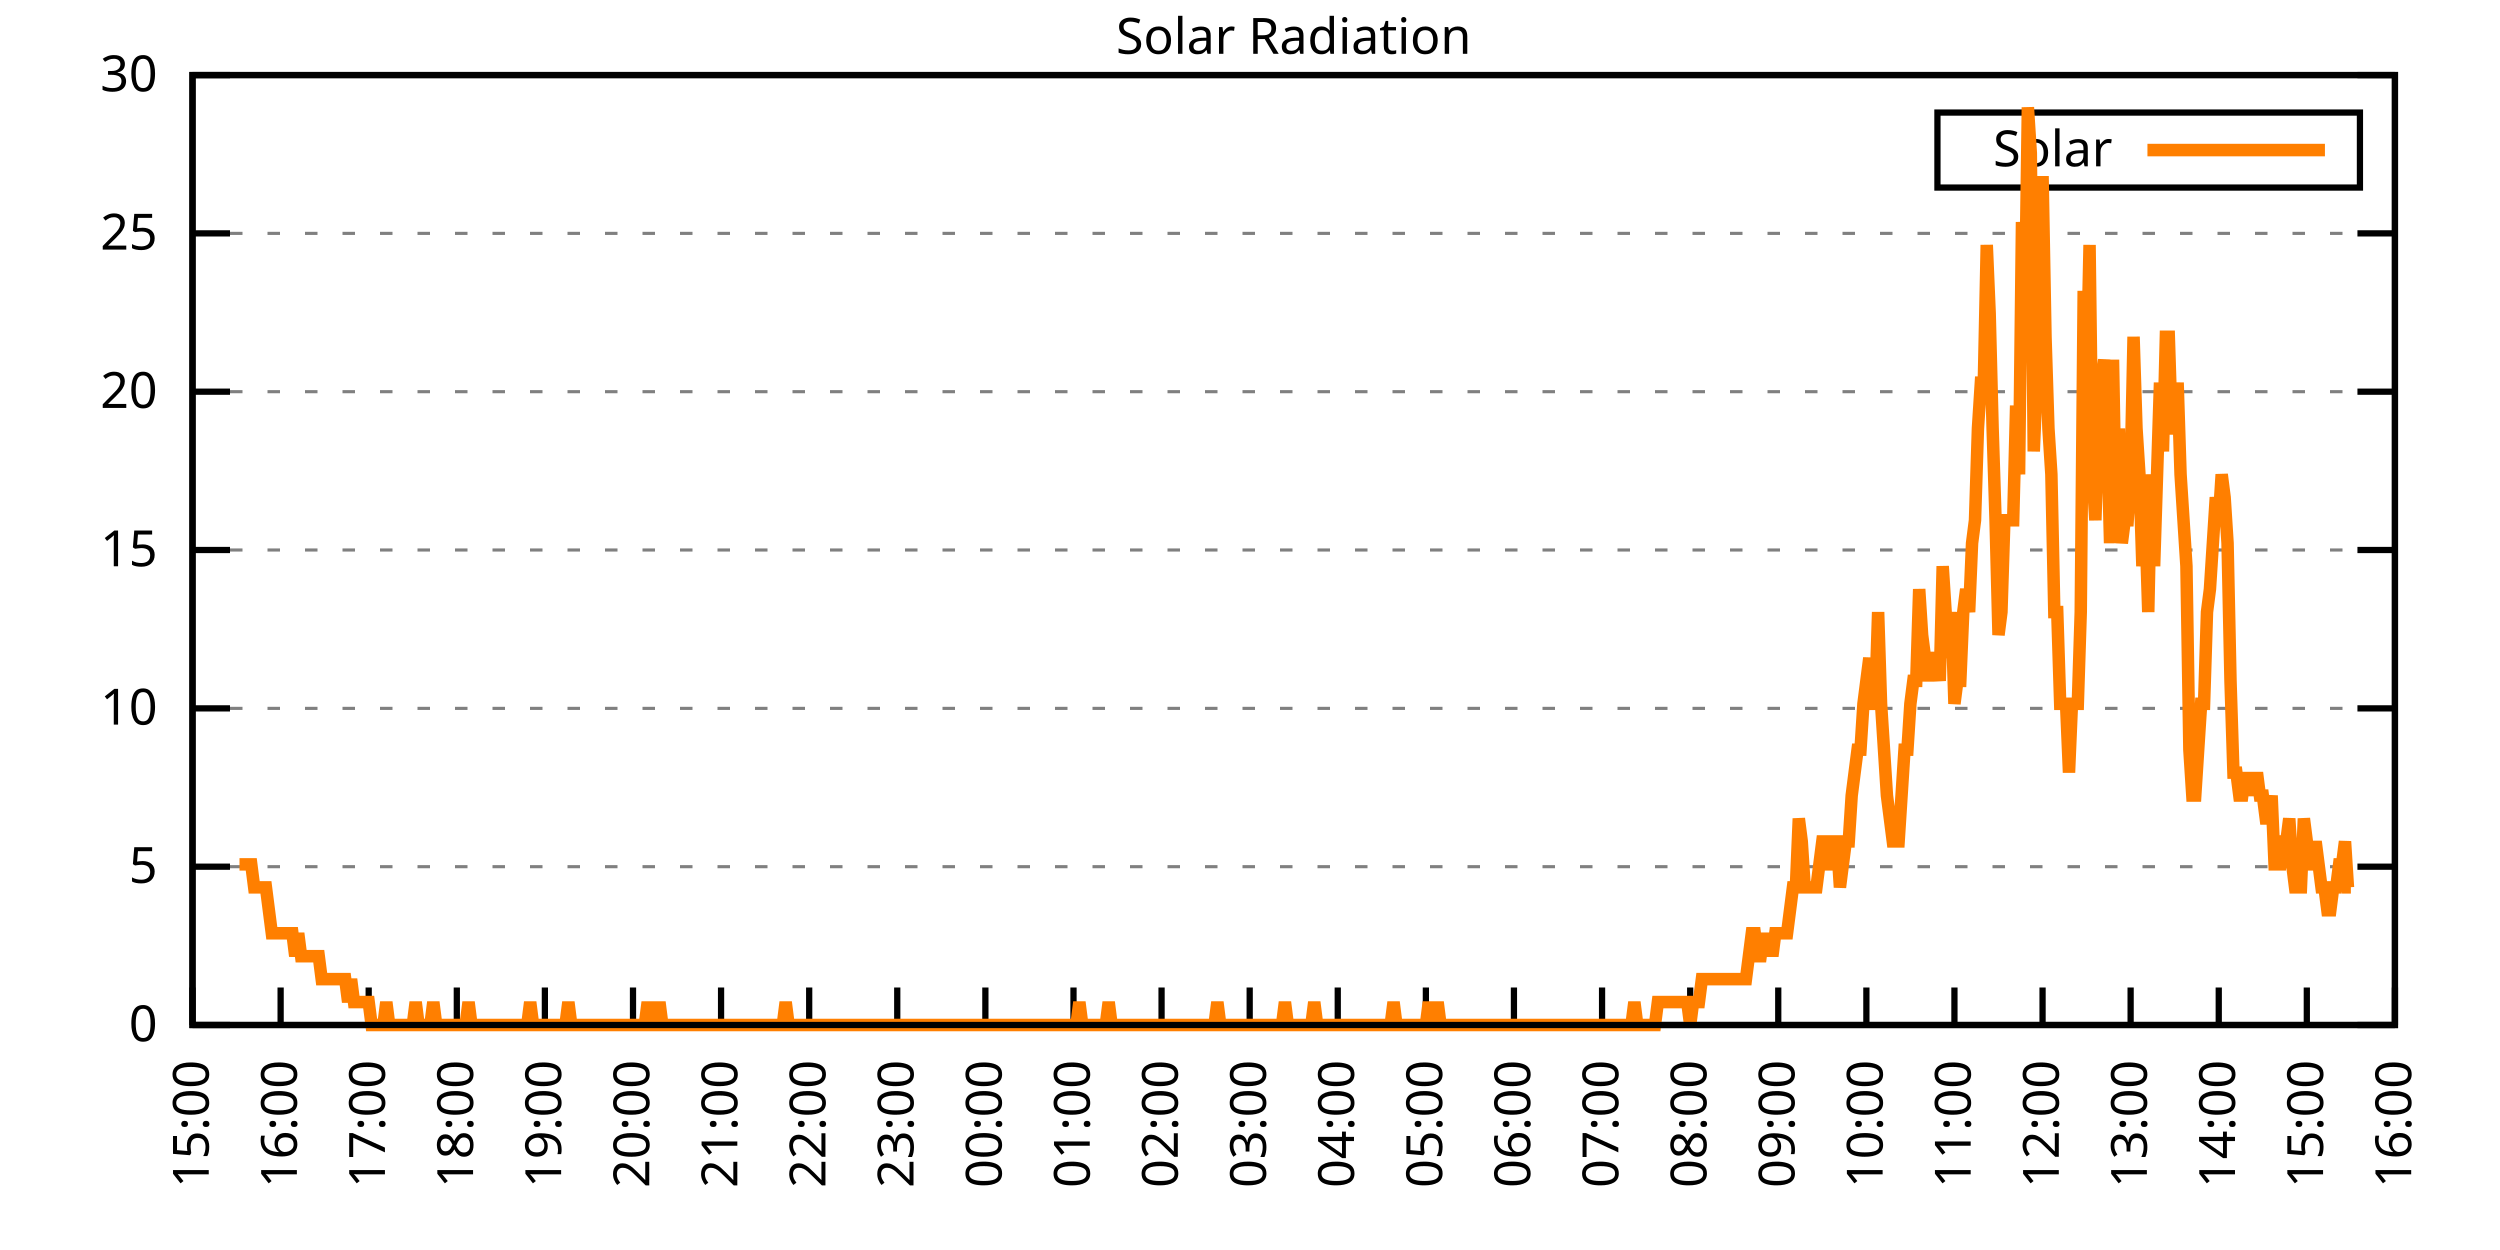
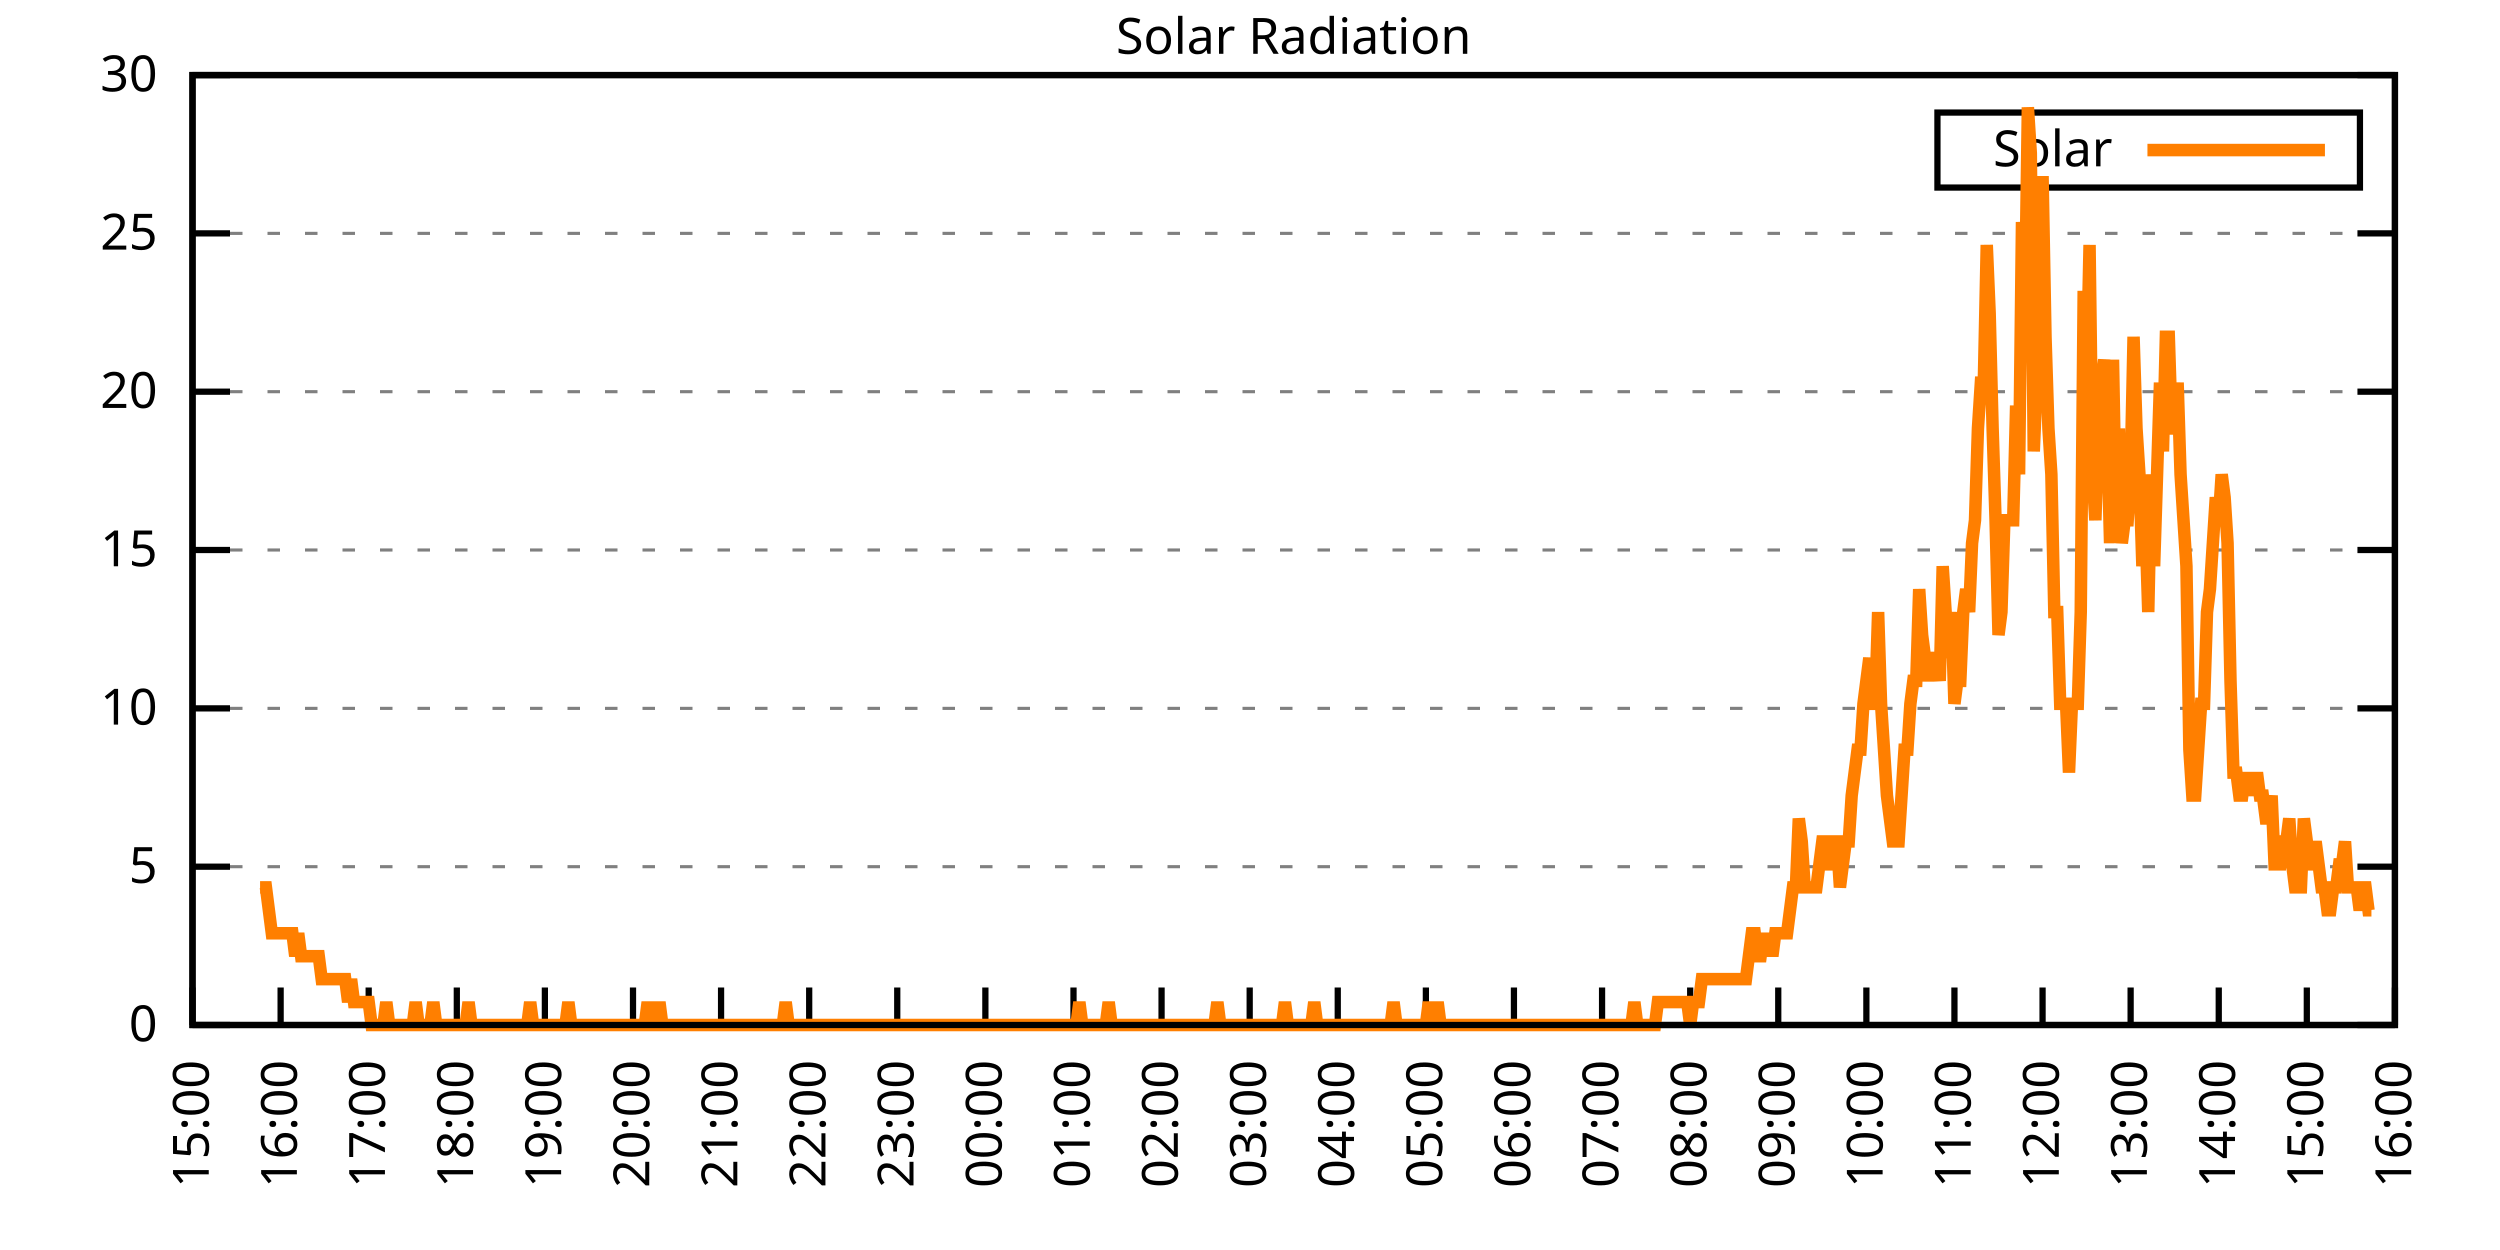
<svg xmlns="http://www.w3.org/2000/svg" xmlns:xlink="http://www.w3.org/1999/xlink" width="400" height="200" viewBox="0 0 400 200">
  <g id="gnuplot_canvas">
    <rect x="0" y="0" width="400" height="200" fill="none" />
    <defs>
      <circle id="gpDot" r="0.5" stroke-width="0.5" stroke="currentColor" />
      <path id="gpPt0" stroke-width="0.333" stroke="currentColor" d="M-1,0 h2 M0,-1 v2" />
      <path id="gpPt1" stroke-width="0.333" stroke="currentColor" d="M-1,-1 L1,1 M1,-1 L-1,1" />
      <path id="gpPt2" stroke-width="0.333" stroke="currentColor" d="M-1,0 L1,0 M0,-1 L0,1 M-1,-1 L1,1 M-1,1 L1,-1" />
      <rect id="gpPt3" stroke-width="0.333" stroke="currentColor" x="-1" y="-1" width="2" height="2" />
      <rect id="gpPt4" stroke-width="0.333" stroke="currentColor" fill="currentColor" x="-1" y="-1" width="2" height="2" />
      <circle id="gpPt5" stroke-width="0.333" stroke="currentColor" cx="0" cy="0" r="1" />
      <use xlink:href="#gpPt5" id="gpPt6" fill="currentColor" stroke="none" />
      <path id="gpPt7" stroke-width="0.333" stroke="currentColor" d="M0,-1.33 L-1.33,0.67 L1.33,0.67 z" />
      <use xlink:href="#gpPt7" id="gpPt8" fill="currentColor" stroke="none" />
      <use xlink:href="#gpPt7" id="gpPt9" stroke="currentColor" transform="rotate(180)" />
      <use xlink:href="#gpPt9" id="gpPt10" fill="currentColor" stroke="none" />
      <use xlink:href="#gpPt3" id="gpPt11" stroke="currentColor" transform="rotate(45)" />
      <use xlink:href="#gpPt11" id="gpPt12" fill="currentColor" stroke="none" />
      <path id="gpPt13" stroke-width="0.333" stroke="currentColor" d="M0,1.330 L1.265,0.411 L0.782,-1.067 L-0.782,-1.076 L-1.265,0.411 z" />
      <use xlink:href="#gpPt13" id="gpPt14" fill="currentColor" stroke="none" />
      <filter id="textbox" filterUnits="objectBoundingBox" x="0" y="0" height="1" width="1">
        <feFlood flood-color="white" flood-opacity="1" result="bgnd" />
        <feComposite in="SourceGraphic" in2="bgnd" operator="atop" />
      </filter>
      <filter id="greybox" filterUnits="objectBoundingBox" x="0" y="0" height="1" width="1">
        <feFlood flood-color="lightgrey" flood-opacity="1" result="grey" />
        <feComposite in="SourceGraphic" in2="grey" operator="atop" />
      </filter>
    </defs>
    <g fill="none" color="white" stroke="currentColor" stroke-width="1.00" stroke-linecap="butt" stroke-linejoin="miter">
</g>
    <g fill="none" color="black" stroke="currentColor" stroke-width="1.00" stroke-linecap="butt" stroke-linejoin="miter">
      <g stroke="none" shape-rendering="crispEdges">
        <polygon fill="rgb(255, 255, 255)" points="30.80,164.00 383.18,164.00 383.18,12.02 30.80,12.02 " />
      </g>
    </g>
    <g fill="none" color="black" stroke="currentColor" stroke-width="1.00" stroke-linecap="butt" stroke-linejoin="miter">
</g>
    <g fill="none" color="black" stroke="black" stroke-width="0.50" stroke-linecap="butt" stroke-linejoin="miter">
</g>
    <g fill="none" color="gray" stroke="currentColor" stroke-width="0.50" stroke-linecap="butt" stroke-linejoin="miter">
      <path stroke="gray" stroke-dasharray="2,4" class="gridline" d="M30.80,164.00 L383.19,164.00  " />
    </g>
    <g fill="none" color="gray" stroke="gray" stroke-width="1.00" stroke-linecap="butt" stroke-linejoin="miter">
</g>
    <g fill="none" color="black" stroke="currentColor" stroke-width="1.00" stroke-linecap="butt" stroke-linejoin="miter">
      <path stroke="black" d="M30.80,164.00 L36.80,164.00 M383.19,164.00 L377.19,164.00  " />
      <g transform="translate(25.20,166.60)" stroke="none" fill="black" font-family="Sans" font-size="8.00" text-anchor="end">
        <text>
          <tspan font-family="Sans"> 0</tspan>
        </text>
      </g>
    </g>
    <g fill="none" color="black" stroke="currentColor" stroke-width="1.00" stroke-linecap="butt" stroke-linejoin="miter">
</g>
    <g fill="none" color="black" stroke="black" stroke-width="0.50" stroke-linecap="butt" stroke-linejoin="miter">
</g>
    <g fill="none" color="gray" stroke="currentColor" stroke-width="0.50" stroke-linecap="butt" stroke-linejoin="miter">
      <path stroke="gray" stroke-dasharray="2,4" class="gridline" d="M30.80,138.67 L383.19,138.67  " />
    </g>
    <g fill="none" color="gray" stroke="gray" stroke-width="1.00" stroke-linecap="butt" stroke-linejoin="miter">
</g>
    <g fill="none" color="black" stroke="currentColor" stroke-width="1.00" stroke-linecap="butt" stroke-linejoin="miter">
      <path stroke="black" d="M30.80,138.67 L36.80,138.67 M383.19,138.67 L377.19,138.67  " />
      <g transform="translate(25.20,141.27)" stroke="none" fill="black" font-family="Sans" font-size="8.00" text-anchor="end">
        <text>
          <tspan font-family="Sans"> 5</tspan>
        </text>
      </g>
    </g>
    <g fill="none" color="black" stroke="currentColor" stroke-width="1.00" stroke-linecap="butt" stroke-linejoin="miter">
</g>
    <g fill="none" color="black" stroke="black" stroke-width="0.50" stroke-linecap="butt" stroke-linejoin="miter">
</g>
    <g fill="none" color="gray" stroke="currentColor" stroke-width="0.50" stroke-linecap="butt" stroke-linejoin="miter">
      <path stroke="gray" stroke-dasharray="2,4" class="gridline" d="M30.80,113.34 L383.19,113.34  " />
    </g>
    <g fill="none" color="gray" stroke="gray" stroke-width="1.00" stroke-linecap="butt" stroke-linejoin="miter">
</g>
    <g fill="none" color="black" stroke="currentColor" stroke-width="1.00" stroke-linecap="butt" stroke-linejoin="miter">
      <path stroke="black" d="M30.80,113.34 L36.80,113.34 M383.19,113.34 L377.19,113.34  " />
      <g transform="translate(25.20,115.94)" stroke="none" fill="black" font-family="Sans" font-size="8.00" text-anchor="end">
        <text>
          <tspan font-family="Sans"> 10</tspan>
        </text>
      </g>
    </g>
    <g fill="none" color="black" stroke="currentColor" stroke-width="1.00" stroke-linecap="butt" stroke-linejoin="miter">
</g>
    <g fill="none" color="black" stroke="black" stroke-width="0.50" stroke-linecap="butt" stroke-linejoin="miter">
</g>
    <g fill="none" color="gray" stroke="currentColor" stroke-width="0.50" stroke-linecap="butt" stroke-linejoin="miter">
      <path stroke="gray" stroke-dasharray="2,4" class="gridline" d="M30.80,88.00 L383.19,88.00  " />
    </g>
    <g fill="none" color="gray" stroke="gray" stroke-width="1.00" stroke-linecap="butt" stroke-linejoin="miter">
</g>
    <g fill="none" color="black" stroke="currentColor" stroke-width="1.00" stroke-linecap="butt" stroke-linejoin="miter">
      <path stroke="black" d="M30.80,88.00 L36.80,88.00 M383.19,88.00 L377.19,88.00  " />
      <g transform="translate(25.20,90.60)" stroke="none" fill="black" font-family="Sans" font-size="8.00" text-anchor="end">
        <text>
          <tspan font-family="Sans"> 15</tspan>
        </text>
      </g>
    </g>
    <g fill="none" color="black" stroke="currentColor" stroke-width="1.00" stroke-linecap="butt" stroke-linejoin="miter">
</g>
    <g fill="none" color="black" stroke="black" stroke-width="0.50" stroke-linecap="butt" stroke-linejoin="miter">
</g>
    <g fill="none" color="gray" stroke="currentColor" stroke-width="0.50" stroke-linecap="butt" stroke-linejoin="miter">
      <path stroke="gray" stroke-dasharray="2,4" class="gridline" d="M30.80,62.67 L383.19,62.67  " />
    </g>
    <g fill="none" color="gray" stroke="gray" stroke-width="1.00" stroke-linecap="butt" stroke-linejoin="miter">
</g>
    <g fill="none" color="black" stroke="currentColor" stroke-width="1.00" stroke-linecap="butt" stroke-linejoin="miter">
      <path stroke="black" d="M30.80,62.67 L36.80,62.67 M383.19,62.67 L377.19,62.67  " />
      <g transform="translate(25.20,65.27)" stroke="none" fill="black" font-family="Sans" font-size="8.00" text-anchor="end">
        <text>
          <tspan font-family="Sans"> 20</tspan>
        </text>
      </g>
    </g>
    <g fill="none" color="black" stroke="currentColor" stroke-width="1.00" stroke-linecap="butt" stroke-linejoin="miter">
</g>
    <g fill="none" color="black" stroke="black" stroke-width="0.50" stroke-linecap="butt" stroke-linejoin="miter">
</g>
    <g fill="none" color="gray" stroke="currentColor" stroke-width="0.50" stroke-linecap="butt" stroke-linejoin="miter">
      <path stroke="gray" stroke-dasharray="2,4" class="gridline" d="M30.80,37.34 L383.19,37.34  " />
    </g>
    <g fill="none" color="gray" stroke="gray" stroke-width="1.00" stroke-linecap="butt" stroke-linejoin="miter">
</g>
    <g fill="none" color="black" stroke="currentColor" stroke-width="1.00" stroke-linecap="butt" stroke-linejoin="miter">
      <path stroke="black" d="M30.80,37.34 L36.80,37.34 M383.19,37.34 L377.19,37.34  " />
      <g transform="translate(25.20,39.94)" stroke="none" fill="black" font-family="Sans" font-size="8.00" text-anchor="end">
        <text>
          <tspan font-family="Sans"> 25</tspan>
        </text>
      </g>
    </g>
    <g fill="none" color="black" stroke="currentColor" stroke-width="1.00" stroke-linecap="butt" stroke-linejoin="miter">
</g>
    <g fill="none" color="black" stroke="black" stroke-width="0.50" stroke-linecap="butt" stroke-linejoin="miter">
</g>
    <g fill="none" color="gray" stroke="currentColor" stroke-width="0.50" stroke-linecap="butt" stroke-linejoin="miter">
      <path stroke="gray" stroke-dasharray="2,4" class="gridline" d="M30.80,12.01 L383.19,12.01  " />
    </g>
    <g fill="none" color="gray" stroke="gray" stroke-width="1.00" stroke-linecap="butt" stroke-linejoin="miter">
</g>
    <g fill="none" color="black" stroke="currentColor" stroke-width="1.00" stroke-linecap="butt" stroke-linejoin="miter">
      <path stroke="black" d="M30.80,12.01 L36.80,12.01 M383.19,12.01 L377.19,12.01  " />
      <g transform="translate(25.20,14.61)" stroke="none" fill="black" font-family="Sans" font-size="8.00" text-anchor="end">
        <text>
          <tspan font-family="Sans"> 30</tspan>
        </text>
      </g>
    </g>
    <g fill="none" color="black" stroke="currentColor" stroke-width="1.00" stroke-linecap="butt" stroke-linejoin="miter">
      <path stroke="black" d="M30.80,164.00 L30.80,158.00  " />
      <g transform="translate(33.40,169.60) rotate(270.00)" stroke="none" fill="black" font-family="Sans" font-size="8.00" text-anchor="end">
        <text>
          <tspan font-family="Sans">15:00</tspan>
        </text>
      </g>
    </g>
    <g fill="none" color="black" stroke="currentColor" stroke-width="1.00" stroke-linecap="butt" stroke-linejoin="miter">
      <path stroke="black" d="M44.90,164.00 L44.90,158.00  " />
      <g transform="translate(47.50,169.60) rotate(270.00)" stroke="none" fill="black" font-family="Sans" font-size="8.00" text-anchor="end">
        <text>
          <tspan font-family="Sans">16:00</tspan>
        </text>
      </g>
    </g>
    <g fill="none" color="black" stroke="currentColor" stroke-width="1.00" stroke-linecap="butt" stroke-linejoin="miter">
      <path stroke="black" d="M58.99,164.00 L58.99,158.00  " />
      <g transform="translate(61.59,169.60) rotate(270.00)" stroke="none" fill="black" font-family="Sans" font-size="8.00" text-anchor="end">
        <text>
          <tspan font-family="Sans">17:00</tspan>
        </text>
      </g>
    </g>
    <g fill="none" color="black" stroke="currentColor" stroke-width="1.00" stroke-linecap="butt" stroke-linejoin="miter">
      <path stroke="black" d="M73.09,164.00 L73.09,158.00  " />
      <g transform="translate(75.69,169.60) rotate(270.00)" stroke="none" fill="black" font-family="Sans" font-size="8.00" text-anchor="end">
        <text>
          <tspan font-family="Sans">18:00</tspan>
        </text>
      </g>
    </g>
    <g fill="none" color="black" stroke="currentColor" stroke-width="1.00" stroke-linecap="butt" stroke-linejoin="miter">
      <path stroke="black" d="M87.18,164.00 L87.18,158.00  " />
      <g transform="translate(89.78,169.60) rotate(270.00)" stroke="none" fill="black" font-family="Sans" font-size="8.00" text-anchor="end">
        <text>
          <tspan font-family="Sans">19:00</tspan>
        </text>
      </g>
    </g>
    <g fill="none" color="black" stroke="currentColor" stroke-width="1.00" stroke-linecap="butt" stroke-linejoin="miter">
      <path stroke="black" d="M101.28,164.00 L101.28,158.00  " />
      <g transform="translate(103.88,169.60) rotate(270.00)" stroke="none" fill="black" font-family="Sans" font-size="8.00" text-anchor="end">
        <text>
          <tspan font-family="Sans">20:00</tspan>
        </text>
      </g>
    </g>
    <g fill="none" color="black" stroke="currentColor" stroke-width="1.00" stroke-linecap="butt" stroke-linejoin="miter">
      <path stroke="black" d="M115.37,164.00 L115.37,158.00  " />
      <g transform="translate(117.97,169.60) rotate(270.00)" stroke="none" fill="black" font-family="Sans" font-size="8.00" text-anchor="end">
        <text>
          <tspan font-family="Sans">21:00</tspan>
        </text>
      </g>
    </g>
    <g fill="none" color="black" stroke="currentColor" stroke-width="1.00" stroke-linecap="butt" stroke-linejoin="miter">
      <path stroke="black" d="M129.47,164.00 L129.47,158.00  " />
      <g transform="translate(132.07,169.60) rotate(270.00)" stroke="none" fill="black" font-family="Sans" font-size="8.00" text-anchor="end">
        <text>
          <tspan font-family="Sans">22:00</tspan>
        </text>
      </g>
    </g>
    <g fill="none" color="black" stroke="currentColor" stroke-width="1.00" stroke-linecap="butt" stroke-linejoin="miter">
      <path stroke="black" d="M143.56,164.00 L143.56,158.00  " />
      <g transform="translate(146.16,169.60) rotate(270.00)" stroke="none" fill="black" font-family="Sans" font-size="8.00" text-anchor="end">
        <text>
          <tspan font-family="Sans">23:00</tspan>
        </text>
      </g>
    </g>
    <g fill="none" color="black" stroke="currentColor" stroke-width="1.00" stroke-linecap="butt" stroke-linejoin="miter">
      <path stroke="black" d="M157.66,164.00 L157.66,158.00  " />
      <g transform="translate(160.26,169.60) rotate(270.00)" stroke="none" fill="black" font-family="Sans" font-size="8.00" text-anchor="end">
        <text>
          <tspan font-family="Sans">00:00</tspan>
        </text>
      </g>
    </g>
    <g fill="none" color="black" stroke="currentColor" stroke-width="1.00" stroke-linecap="butt" stroke-linejoin="miter">
      <path stroke="black" d="M171.76,164.00 L171.76,158.00  " />
      <g transform="translate(174.36,169.60) rotate(270.00)" stroke="none" fill="black" font-family="Sans" font-size="8.00" text-anchor="end">
        <text>
          <tspan font-family="Sans">01:00</tspan>
        </text>
      </g>
    </g>
    <g fill="none" color="black" stroke="currentColor" stroke-width="1.00" stroke-linecap="butt" stroke-linejoin="miter">
      <path stroke="black" d="M185.85,164.00 L185.85,158.00  " />
      <g transform="translate(188.45,169.60) rotate(270.00)" stroke="none" fill="black" font-family="Sans" font-size="8.00" text-anchor="end">
        <text>
          <tspan font-family="Sans">02:00</tspan>
        </text>
      </g>
    </g>
    <g fill="none" color="black" stroke="currentColor" stroke-width="1.00" stroke-linecap="butt" stroke-linejoin="miter">
      <path stroke="black" d="M199.95,164.00 L199.95,158.00  " />
      <g transform="translate(202.55,169.60) rotate(270.00)" stroke="none" fill="black" font-family="Sans" font-size="8.00" text-anchor="end">
        <text>
          <tspan font-family="Sans">03:00</tspan>
        </text>
      </g>
    </g>
    <g fill="none" color="black" stroke="currentColor" stroke-width="1.00" stroke-linecap="butt" stroke-linejoin="miter">
      <path stroke="black" d="M214.04,164.00 L214.04,158.00  " />
      <g transform="translate(216.64,169.60) rotate(270.00)" stroke="none" fill="black" font-family="Sans" font-size="8.00" text-anchor="end">
        <text>
          <tspan font-family="Sans">04:00</tspan>
        </text>
      </g>
    </g>
    <g fill="none" color="black" stroke="currentColor" stroke-width="1.00" stroke-linecap="butt" stroke-linejoin="miter">
      <path stroke="black" d="M228.14,164.00 L228.14,158.00  " />
      <g transform="translate(230.74,169.60) rotate(270.00)" stroke="none" fill="black" font-family="Sans" font-size="8.00" text-anchor="end">
        <text>
          <tspan font-family="Sans">05:00</tspan>
        </text>
      </g>
    </g>
    <g fill="none" color="black" stroke="currentColor" stroke-width="1.00" stroke-linecap="butt" stroke-linejoin="miter">
      <path stroke="black" d="M242.23,164.00 L242.23,158.00  " />
      <g transform="translate(244.83,169.60) rotate(270.00)" stroke="none" fill="black" font-family="Sans" font-size="8.00" text-anchor="end">
        <text>
          <tspan font-family="Sans">06:00</tspan>
        </text>
      </g>
    </g>
    <g fill="none" color="black" stroke="currentColor" stroke-width="1.00" stroke-linecap="butt" stroke-linejoin="miter">
      <path stroke="black" d="M256.33,164.00 L256.33,158.00  " />
      <g transform="translate(258.93,169.60) rotate(270.00)" stroke="none" fill="black" font-family="Sans" font-size="8.00" text-anchor="end">
        <text>
          <tspan font-family="Sans">07:00</tspan>
        </text>
      </g>
    </g>
    <g fill="none" color="black" stroke="currentColor" stroke-width="1.00" stroke-linecap="butt" stroke-linejoin="miter">
      <path stroke="black" d="M270.43,164.00 L270.43,158.00  " />
      <g transform="translate(273.03,169.60) rotate(270.00)" stroke="none" fill="black" font-family="Sans" font-size="8.00" text-anchor="end">
        <text>
          <tspan font-family="Sans">08:00</tspan>
        </text>
      </g>
    </g>
    <g fill="none" color="black" stroke="currentColor" stroke-width="1.00" stroke-linecap="butt" stroke-linejoin="miter">
      <path stroke="black" d="M284.52,164.00 L284.52,158.00  " />
      <g transform="translate(287.12,169.60) rotate(270.00)" stroke="none" fill="black" font-family="Sans" font-size="8.00" text-anchor="end">
        <text>
          <tspan font-family="Sans">09:00</tspan>
        </text>
      </g>
    </g>
    <g fill="none" color="black" stroke="currentColor" stroke-width="1.00" stroke-linecap="butt" stroke-linejoin="miter">
      <path stroke="black" d="M298.62,164.00 L298.62,158.00  " />
      <g transform="translate(301.22,169.60) rotate(270.00)" stroke="none" fill="black" font-family="Sans" font-size="8.00" text-anchor="end">
        <text>
          <tspan font-family="Sans">10:00</tspan>
        </text>
      </g>
    </g>
    <g fill="none" color="black" stroke="currentColor" stroke-width="1.00" stroke-linecap="butt" stroke-linejoin="miter">
      <path stroke="black" d="M312.71,164.00 L312.71,158.00  " />
      <g transform="translate(315.31,169.60) rotate(270.00)" stroke="none" fill="black" font-family="Sans" font-size="8.00" text-anchor="end">
        <text>
          <tspan font-family="Sans">11:00</tspan>
        </text>
      </g>
    </g>
    <g fill="none" color="black" stroke="currentColor" stroke-width="1.00" stroke-linecap="butt" stroke-linejoin="miter">
      <path stroke="black" d="M326.81,164.00 L326.81,158.00  " />
      <g transform="translate(329.41,169.60) rotate(270.00)" stroke="none" fill="black" font-family="Sans" font-size="8.00" text-anchor="end">
        <text>
          <tspan font-family="Sans">12:00</tspan>
        </text>
      </g>
    </g>
    <g fill="none" color="black" stroke="currentColor" stroke-width="1.00" stroke-linecap="butt" stroke-linejoin="miter">
      <path stroke="black" d="M340.90,164.00 L340.90,158.00  " />
      <g transform="translate(343.50,169.60) rotate(270.00)" stroke="none" fill="black" font-family="Sans" font-size="8.00" text-anchor="end">
        <text>
          <tspan font-family="Sans">13:00</tspan>
        </text>
      </g>
    </g>
    <g fill="none" color="black" stroke="currentColor" stroke-width="1.00" stroke-linecap="butt" stroke-linejoin="miter">
      <path stroke="black" d="M355.00,164.00 L355.00,158.00  " />
      <g transform="translate(357.60,169.60) rotate(270.00)" stroke="none" fill="black" font-family="Sans" font-size="8.00" text-anchor="end">
        <text>
          <tspan font-family="Sans">14:00</tspan>
        </text>
      </g>
    </g>
    <g fill="none" color="black" stroke="currentColor" stroke-width="1.00" stroke-linecap="butt" stroke-linejoin="miter">
      <path stroke="black" d="M369.09,164.00 L369.09,158.00  " />
      <g transform="translate(371.69,169.60) rotate(270.00)" stroke="none" fill="black" font-family="Sans" font-size="8.00" text-anchor="end">
        <text>
          <tspan font-family="Sans">15:00</tspan>
        </text>
      </g>
    </g>
    <g fill="none" color="black" stroke="currentColor" stroke-width="1.00" stroke-linecap="butt" stroke-linejoin="miter">
      <path stroke="black" d="M383.19,164.00 L383.19,158.00  " />
      <g transform="translate(385.79,169.60) rotate(270.00)" stroke="none" fill="black" font-family="Sans" font-size="8.00" text-anchor="end">
        <text>
          <tspan font-family="Sans">16:00</tspan>
        </text>
      </g>
    </g>
    <g fill="none" color="black" stroke="currentColor" stroke-width="1.00" stroke-linecap="butt" stroke-linejoin="miter">
</g>
    <g fill="none" color="black" stroke="currentColor" stroke-width="1.00" stroke-linecap="butt" stroke-linejoin="miter">
      <path stroke="black" d="M30.80,12.01 L30.80,164.00 L383.19,164.00 L383.19,12.01 L30.80,12.01 Z  " />
    </g>
    <g fill="none" color="black" stroke="currentColor" stroke-width="1.00" stroke-linecap="butt" stroke-linejoin="miter">
</g>
    <g fill="none" color="black" stroke="currentColor" stroke-width="1.00" stroke-linecap="butt" stroke-linejoin="miter">
      <path stroke="black" d="M309.99,30.01 L309.99,18.01 L377.59,18.01 L377.59,30.01 L309.99,30.01 Z  " />
    </g>
    <g id="Solar_Radiation_plot_1">
      <g fill="none" color="white" stroke="black" stroke-width="2.00" stroke-linecap="butt" stroke-linejoin="miter">
</g>
      <g fill="none" color="black" stroke="currentColor" stroke-width="2.00" stroke-linecap="butt" stroke-linejoin="miter">
        <g transform="translate(337.99,26.61)" stroke="none" fill="black" font-family="Sans" font-size="8.00" text-anchor="end">
          <text>
            <tspan font-family="Sans">Solar</tspan>
          </text>
        </g>
      </g>
      <g fill="none" color="black" stroke="currentColor" stroke-width="2.00" stroke-linecap="butt" stroke-linejoin="miter">
-         <path stroke="rgb(255, 127,   0)" d="M343.59,24.01 L371.99,24.01 M38.32,138.30 L38.79,138.30 L39.26,138.30 L39.73,138.30 L40.20,138.30 L40.67,141.98   L41.14,141.98 L41.61,141.98 L42.08,141.98 L42.55,141.98 L43.02,145.65 L43.49,149.32 L43.96,149.32 L44.43,149.32   L44.90,149.32 L45.37,149.32 L45.84,149.32 L46.31,149.32 L46.78,149.32 L47.24,152.99 L47.71,149.32 L48.18,152.99   L48.65,152.99 L49.12,152.99 L49.59,152.99 L50.06,152.99 L50.53,152.99 L51.00,152.99 L51.47,156.66 L51.94,156.66   L52.41,156.66 L52.88,156.66 L53.35,156.66 L53.82,156.66 L54.29,156.66 L54.76,156.66 L55.23,156.66 L55.70,160.33   L56.17,156.66 L56.64,160.33 L57.11,160.33 L57.58,160.33 L58.05,160.33 L58.52,160.33 L58.99,160.33 L59.46,164.00   L59.93,164.00 L60.40,164.00 L60.87,164.00 L61.34,164.00 L61.81,160.33 L62.28,164.00 L62.75,164.00 L63.22,164.00   L63.69,164.00 L64.16,164.00 L64.63,164.00 L65.10,164.00 L65.57,164.00 L66.04,164.00 L66.51,160.33 L66.98,164.00   L67.45,164.00 L67.92,164.00 L68.39,164.00 L68.86,164.00 L69.33,160.33 L69.80,164.00 L70.27,164.00 L70.74,164.00   L71.21,164.00 L71.68,164.00 L72.15,164.00 L72.62,164.00 L73.09,164.00 L73.56,164.00 L74.03,164.00 L74.50,164.00   L74.97,160.33 L75.44,164.00 L75.91,164.00 L76.38,164.00 L76.85,164.00 L77.32,164.00 L77.79,164.00 L78.26,164.00   L78.73,164.00 L79.19,164.00 L79.66,164.00 L80.13,164.00 L80.60,164.00 L81.07,164.00 L81.54,164.00 L82.01,164.00   L82.48,164.00 L82.95,164.00 L83.42,164.00 L83.89,164.00 L84.36,164.00 L84.83,160.33 L85.30,164.00 L85.77,164.00   L86.24,164.00 L86.71,164.00 L87.18,164.00 L87.65,164.00 L88.12,164.00 L88.59,164.00 L89.06,164.00 L89.53,164.00   L90.00,164.00 L90.47,164.00 L90.94,160.33 L91.41,164.00 L91.88,164.00 L92.35,164.00 L92.82,164.00 L93.29,164.00   L93.76,164.00 L94.23,164.00 L94.70,164.00 L95.17,164.00 L95.64,164.00 L96.11,164.00 L96.58,164.00 L97.05,164.00   L97.52,164.00 L97.99,164.00 L98.46,164.00 L98.93,164.00 L99.40,164.00 L99.87,164.00 L100.34,164.00 L100.81,164.00   L101.28,164.00 L101.75,164.00 L102.22,164.00 L102.69,164.00 L103.16,164.00 L103.63,160.33 L104.10,164.00 L104.57,164.00   L105.04,164.00 L105.51,160.33 L105.98,164.00 L106.45,164.00 L106.92,164.00 L107.39,164.00 L107.86,164.00 L108.33,164.00   L108.80,164.00 L109.27,164.00 L109.74,164.00 L110.21,164.00 L110.68,164.00 L111.14,164.00 L111.61,164.00 L112.08,164.00   L112.55,164.00 L113.02,164.00 L113.49,164.00 L113.96,164.00 L114.43,164.00 L114.90,164.00 L115.37,164.00 L115.84,164.00   L116.31,164.00 L116.78,164.00 L117.25,164.00 L117.72,164.00 L118.19,164.00 L118.66,164.00 L119.13,164.00 L119.60,164.00   L120.07,164.00 L120.54,164.00 L121.01,164.00 L121.48,164.00 L121.95,164.00 L122.42,164.00 L122.89,164.00 L123.36,164.00   L123.83,164.00 L124.30,164.00 L124.77,164.00 L125.24,164.00 L125.71,160.33 L126.18,164.00 L126.65,164.00 L127.12,164.00   L127.59,164.00 L128.06,164.00 L128.53,164.00 L129.00,164.00 L129.47,164.00 L129.94,164.00 L130.41,164.00 L130.88,164.00   L131.35,164.00 L131.82,164.00 L132.29,164.00 L132.76,164.00 L133.23,164.00 L133.70,164.00 L134.17,164.00 L134.64,164.00   L135.11,164.00 L135.58,164.00 L136.05,164.00 L136.52,164.00 L136.99,164.00 L137.46,164.00 L137.93,164.00 L138.40,164.00   L138.87,164.00 L139.34,164.00 L139.81,164.00 L140.28,164.00 L140.75,164.00 L141.22,164.00 L141.69,164.00 L142.16,164.00   L142.63,164.00 L143.09,164.00 L143.56,164.00 L144.03,164.00 L144.50,164.00 L144.97,164.00 L145.44,164.00 L145.91,164.00   L146.38,164.00 L146.85,164.00 L147.32,164.00 L147.79,164.00 L148.26,164.00 L148.73,164.00 L149.20,164.00 L149.67,164.00   L150.14,164.00 L150.61,164.00 L151.08,164.00 L151.55,164.00 L152.02,164.00 L152.49,164.00 L152.96,164.00 L153.43,164.00   L153.90,164.00 L154.37,164.00 L154.84,164.00 L155.31,164.00 L155.78,164.00 L156.25,164.00 L156.72,164.00 L157.19,164.00   L157.66,164.00 L158.13,164.00 L158.60,164.00 L159.07,164.00 L159.54,164.00 L160.01,164.00 L160.48,164.00 L160.95,164.00   L161.42,164.00 L161.89,164.00 L162.36,164.00 L162.83,164.00 L163.30,164.00 L163.77,164.00 L164.24,164.00 L164.71,164.00   L165.18,164.00 L165.65,164.00 L166.12,164.00 L166.59,164.00 L167.06,164.00 L167.53,164.00 L168.00,164.00 L168.47,164.00   L168.94,164.00 L169.41,164.00 L169.88,164.00 L170.35,164.00 L170.82,164.00 L171.29,164.00 L171.76,164.00 L172.23,164.00   L172.70,160.33 L173.17,164.00 L173.64,164.00 L174.11,164.00 L174.58,164.00 L175.04,164.00 L175.51,164.00 L175.98,164.00   L176.45,164.00 L176.92,164.00 L177.39,160.33 L177.86,164.00 L178.33,164.00 L178.80,164.00 L179.27,164.00 L179.74,164.00   L180.21,164.00 L180.68,164.00 L181.15,164.00 L181.62,164.00 L182.09,164.00 L182.56,164.00 L183.03,164.00 L183.50,164.00   L183.97,164.00 L184.44,164.00 L184.91,164.00 L185.38,164.00 L185.85,164.00 L186.32,164.00 L186.79,164.00 L187.26,164.00   L187.73,164.00 L188.20,164.00 L188.67,164.00 L189.14,164.00 L189.61,164.00 L190.08,164.00 L190.55,164.00 L191.02,164.00   L191.49,164.00 L191.96,164.00 L192.43,164.00 L192.90,164.00 L193.37,164.00 L193.84,164.00 L194.31,164.00 L194.78,160.33   L195.25,164.00 L195.72,164.00 L196.19,164.00 L196.66,164.00 L197.13,164.00 L197.60,164.00 L198.07,164.00 L198.54,164.00   L199.01,164.00 L199.48,164.00 L199.95,164.00 L200.42,164.00 L200.89,164.00 L201.36,164.00 L201.83,164.00 L202.30,164.00   L202.77,164.00 L203.24,164.00 L203.71,164.00 L204.18,164.00 L204.65,164.00 L205.12,164.00 L205.59,160.33 L206.06,164.00   L206.53,164.00 L207.00,164.00 L207.46,164.00 L207.93,164.00 L208.40,164.00 L208.87,164.00 L209.34,164.00 L209.81,164.00   L210.28,160.33 L210.75,164.00 L211.22,164.00 L211.69,164.00 L212.16,164.00 L212.63,164.00 L213.10,164.00 L213.57,164.00   L214.04,164.00 L214.51,164.00 L214.98,164.00 L215.45,164.00 L215.92,164.00 L216.39,164.00 L216.86,164.00 L217.33,164.00   L217.80,164.00 L218.27,164.00 L218.74,164.00 L219.21,164.00 L219.68,164.00 L220.15,164.00 L220.62,164.00 L221.09,164.00   L221.56,164.00 L222.03,164.00 L222.50,164.00 L222.97,160.33 L223.44,164.00 L223.91,164.00 L224.38,164.00 L224.85,164.00   L225.32,164.00 L225.79,164.00 L226.26,164.00 L226.73,164.00 L227.20,164.00 L227.67,164.00 L228.14,164.00 L228.61,160.33   L229.08,164.00 L229.55,164.00 L230.02,160.33 L230.49,164.00 L230.96,164.00 L231.43,164.00 L231.90,164.00 L232.37,164.00   L232.84,164.00 L233.31,164.00 L233.78,164.00 L234.25,164.00 L234.72,164.00 L235.19,164.00 L235.66,164.00 L236.13,164.00   L236.60,164.00 L237.07,164.00 L237.54,164.00 L238.01,164.00 L238.48,164.00 L238.95,164.00 L239.41,164.00 L239.88,164.00   L240.35,164.00 L240.82,164.00 L241.29,164.00 L241.76,164.00 L242.23,164.00 L242.70,164.00 L243.17,164.00 L243.64,164.00   L244.11,164.00 L244.58,164.00 L245.05,164.00 L245.52,164.00 L245.99,164.00 L246.46,164.00 L246.93,164.00 L247.40,164.00   L247.87,164.00 L248.34,164.00 L248.81,164.00 L249.28,164.00 L249.75,164.00 L250.22,164.00 L250.69,164.00 L251.16,164.00   L251.63,164.00 L252.10,164.00 L252.57,164.00 L253.04,164.00 L253.51,164.00 L253.98,164.00 L254.45,164.00 L254.92,164.00   L255.39,164.00 L255.86,164.00 L256.33,164.00 L256.80,164.00 L257.27,164.00 L257.74,164.00 L258.21,164.00 L258.68,164.00   L259.15,164.00 L259.62,164.00 L260.09,164.00 L260.56,164.00 L261.03,164.00 L261.50,160.33 L261.97,164.00 L262.44,164.00   L262.91,164.00 L263.38,164.00 L263.85,164.00 L264.32,164.00 L264.79,164.00 L265.26,160.33 L265.73,160.33 L266.20,160.33   L266.67,160.33 L267.14,160.33 L267.61,160.33 L268.08,160.33 L268.55,160.33 L269.02,160.33 L269.49,160.33 L269.96,160.33   L270.43,164.00 L270.90,160.33 L271.36,160.33 L271.83,160.33 L272.30,156.66 L272.77,156.66 L273.24,156.66 L273.71,156.66   L274.18,156.66 L274.65,156.66 L275.12,156.66 L275.59,156.66 L276.06,156.66 L276.53,156.66 L277.00,156.66 L277.47,156.66   L277.94,156.66 L278.41,156.66 L278.88,156.66 L279.35,156.66 L279.82,152.99 L280.29,149.32 L280.76,149.32 L281.23,152.99   L281.70,152.99 L282.17,149.32 L282.64,152.99 L283.11,149.32 L283.58,152.99 L284.05,149.32 L284.52,149.32 L284.99,149.32   L285.46,149.32 L285.93,149.32 L286.40,145.65 L286.87,141.98 L287.34,141.98 L287.81,130.96 L288.28,134.63 L288.75,141.98   L289.22,141.98 L289.69,141.98 L290.16,141.98 L290.63,141.98 L291.10,138.30 L291.57,134.63 L292.04,134.63 L292.51,138.30   L292.98,138.30 L293.45,134.63 L293.92,134.63 L294.39,141.98 L294.86,138.30 L295.33,134.63 L295.80,134.63 L296.27,127.29   L296.74,123.62 L297.21,119.95 L297.68,119.95 L298.15,112.61 L298.62,108.94 L299.09,105.27 L299.56,112.61 L300.03,112.61   L300.50,97.93 L300.97,112.61 L301.44,119.95 L301.91,127.29 L302.38,130.96 L302.85,134.63 L303.31,134.63 L303.78,134.63   L304.25,127.29 L304.72,119.95 L305.19,119.95 L305.66,112.61 L306.13,108.94 L306.60,108.94 L307.07,94.26 L307.54,101.60   L308.01,105.27 L308.48,108.94 L308.95,105.27 L309.42,105.27 L309.89,105.27 L310.36,108.94 L310.83,90.59 L311.30,97.93   L311.77,105.27 L312.24,97.93 L312.71,112.61 L313.18,108.94 L313.65,108.94 L314.12,97.93 L314.59,94.26 L315.06,97.93   L315.53,86.91 L316.00,83.24 L316.47,68.56 L316.94,61.22 L317.41,61.22 L317.88,39.19 L318.35,50.21 L318.82,68.56   L319.29,83.24 L319.76,101.60 L320.23,97.93 L320.70,83.24 L321.17,83.24 L321.64,83.24 L322.11,83.24 L322.58,64.89   L323.05,75.90 L323.52,35.52 L323.99,50.21 L324.46,17.17 L324.93,24.51 L325.40,72.23 L325.87,61.22 L326.34,46.54   L326.81,28.18 L327.28,53.88 L327.75,68.56 L328.22,75.90 L328.69,97.93 L329.16,97.93 L329.63,112.61 L330.10,112.61   L330.57,112.61 L331.04,123.62 L331.51,112.61 L331.98,112.61 L332.45,112.61 L332.92,97.93 L333.39,46.54 L333.86,61.22   L334.33,39.19 L334.80,75.90 L335.26,83.24 L335.73,68.56 L336.20,61.22 L336.67,57.55 L337.14,68.56 L337.61,86.91   L338.08,57.55 L338.55,83.24 L339.02,68.56 L339.49,86.91 L339.96,83.24 L340.43,83.24 L340.90,75.90 L341.37,53.88   L341.84,68.56 L342.31,75.90 L342.78,90.59 L343.25,83.24 L343.72,97.93 L344.19,75.90 L344.66,90.59 L345.13,75.90   L345.60,61.22 L346.07,72.23 L346.54,53.88 L347.01,53.88 L347.48,68.56 L347.95,68.56 L348.42,61.22 L348.89,75.90   L349.36,83.24 L349.83,90.59 L350.30,119.95 L350.77,127.29 L351.24,127.29 L351.71,119.95 L352.18,112.61 L352.65,112.61   L353.12,97.93 L353.59,94.26 L354.06,86.91 L354.53,79.57 L355.00,83.24 L355.47,75.90 L355.94,79.57 L356.41,86.91   L356.88,108.94 L357.35,123.62 L357.82,123.62 L358.29,127.29 L358.76,127.29 L359.23,123.62 L359.70,127.29 L360.17,123.62   L360.64,127.29 L361.11,123.62 L361.58,127.29 L362.05,127.29 L362.52,130.96 L362.99,130.96 L363.46,127.29 L363.93,138.30   L364.40,138.30 L364.87,138.30 L365.34,134.63 L365.81,134.63 L366.28,130.96 L366.75,138.30 L367.21,141.98 L367.68,141.98   L368.15,141.98 L368.62,130.96 L369.09,134.63 L369.56,138.30 L370.03,138.30 L370.50,134.63 L370.97,138.30 L371.44,141.98   L371.91,141.98 L372.38,145.65 L372.85,145.65 L373.32,141.98 L373.79,141.98 L374.26,138.30 L374.73,138.30 L375.20,134.63   L375.67,141.98 L376.14,141.98  " />
+         <path stroke="rgb(255, 127,   0)" d="M343.59,24.01 L371.99,24.01 M41.61,141.98 L42.08,141.98 L42.55,141.98 L43.02,145.65 L43.49,149.32 L43.96,149.32   L44.43,149.32 L44.90,149.32 L45.37,149.32 L45.84,149.32 L46.31,149.32 L46.78,149.32 L47.24,152.99 L47.71,149.32   L48.18,152.99 L48.65,152.99 L49.12,152.99 L49.59,152.99 L50.06,152.99 L50.53,152.99 L51.00,152.99 L51.47,156.66   L51.94,156.66 L52.41,156.66 L52.88,156.66 L53.35,156.66 L53.82,156.66 L54.29,156.66 L54.76,156.66 L55.23,156.66   L55.70,160.33 L56.17,156.66 L56.64,160.33 L57.11,160.33 L57.58,160.33 L58.05,160.33 L58.52,160.33 L58.99,160.33   L59.46,164.00 L59.93,164.00 L60.40,164.00 L60.87,164.00 L61.34,164.00 L61.81,160.33 L62.28,164.00 L62.75,164.00   L63.22,164.00 L63.69,164.00 L64.16,164.00 L64.63,164.00 L65.10,164.00 L65.57,164.00 L66.04,164.00 L66.51,160.33   L66.98,164.00 L67.45,164.00 L67.92,164.00 L68.39,164.00 L68.86,164.00 L69.33,160.33 L69.80,164.00 L70.27,164.00   L70.74,164.00 L71.21,164.00 L71.68,164.00 L72.15,164.00 L72.62,164.00 L73.09,164.00 L73.56,164.00 L74.03,164.00   L74.50,164.00 L74.97,160.33 L75.44,164.00 L75.91,164.00 L76.38,164.00 L76.85,164.00 L77.32,164.00 L77.79,164.00   L78.26,164.00 L78.73,164.00 L79.19,164.00 L79.66,164.00 L80.13,164.00 L80.60,164.00 L81.07,164.00 L81.54,164.00   L82.01,164.00 L82.48,164.00 L82.95,164.00 L83.42,164.00 L83.89,164.00 L84.36,164.00 L84.83,160.33 L85.30,164.00   L85.77,164.00 L86.24,164.00 L86.71,164.00 L87.18,164.00 L87.65,164.00 L88.12,164.00 L88.59,164.00 L89.06,164.00   L89.53,164.00 L90.00,164.00 L90.47,164.00 L90.94,160.33 L91.41,164.00 L91.88,164.00 L92.35,164.00 L92.82,164.00   L93.29,164.00 L93.76,164.00 L94.23,164.00 L94.70,164.00 L95.17,164.00 L95.64,164.00 L96.11,164.00 L96.58,164.00   L97.05,164.00 L97.52,164.00 L97.99,164.00 L98.46,164.00 L98.93,164.00 L99.40,164.00 L99.87,164.00 L100.34,164.00   L100.81,164.00 L101.28,164.00 L101.75,164.00 L102.22,164.00 L102.69,164.00 L103.16,164.00 L103.63,160.33 L104.10,164.00   L104.57,164.00 L105.04,164.00 L105.51,160.33 L105.98,164.00 L106.45,164.00 L106.92,164.00 L107.39,164.00 L107.86,164.00   L108.33,164.00 L108.80,164.00 L109.27,164.00 L109.74,164.00 L110.21,164.00 L110.68,164.00 L111.14,164.00 L111.61,164.00   L112.08,164.00 L112.55,164.00 L113.02,164.00 L113.49,164.00 L113.96,164.00 L114.43,164.00 L114.90,164.00 L115.37,164.00   L115.84,164.00 L116.31,164.00 L116.78,164.00 L117.25,164.00 L117.72,164.00 L118.19,164.00 L118.66,164.00 L119.13,164.00   L119.60,164.00 L120.07,164.00 L120.54,164.00 L121.01,164.00 L121.48,164.00 L121.95,164.00 L122.42,164.00 L122.89,164.00   L123.36,164.00 L123.83,164.00 L124.30,164.00 L124.77,164.00 L125.24,164.00 L125.71,160.33 L126.18,164.00 L126.65,164.00   L127.12,164.00 L127.59,164.00 L128.06,164.00 L128.53,164.00 L129.00,164.00 L129.47,164.00 L129.94,164.00 L130.41,164.00   L130.88,164.00 L131.35,164.00 L131.82,164.00 L132.29,164.00 L132.76,164.00 L133.23,164.00 L133.70,164.00 L134.17,164.00   L134.64,164.00 L135.11,164.00 L135.58,164.00 L136.05,164.00 L136.52,164.00 L136.99,164.00 L137.46,164.00 L137.93,164.00   L138.40,164.00 L138.87,164.00 L139.34,164.00 L139.81,164.00 L140.28,164.00 L140.75,164.00 L141.22,164.00 L141.69,164.00   L142.16,164.00 L142.63,164.00 L143.09,164.00 L143.56,164.00 L144.03,164.00 L144.50,164.00 L144.97,164.00 L145.44,164.00   L145.91,164.00 L146.38,164.00 L146.85,164.00 L147.32,164.00 L147.79,164.00 L148.26,164.00 L148.73,164.00 L149.20,164.00   L149.67,164.00 L150.14,164.00 L150.61,164.00 L151.08,164.00 L151.55,164.00 L152.02,164.00 L152.49,164.00 L152.96,164.00   L153.43,164.00 L153.90,164.00 L154.37,164.00 L154.84,164.00 L155.31,164.00 L155.78,164.00 L156.25,164.00 L156.72,164.00   L157.19,164.00 L157.66,164.00 L158.13,164.00 L158.60,164.00 L159.07,164.00 L159.54,164.00 L160.01,164.00 L160.48,164.00   L160.95,164.00 L161.42,164.00 L161.89,164.00 L162.36,164.00 L162.83,164.00 L163.30,164.00 L163.77,164.00 L164.24,164.00   L164.71,164.00 L165.18,164.00 L165.65,164.00 L166.12,164.00 L166.59,164.00 L167.06,164.00 L167.53,164.00 L168.00,164.00   L168.47,164.00 L168.94,164.00 L169.41,164.00 L169.88,164.00 L170.35,164.00 L170.82,164.00 L171.29,164.00 L171.76,164.00   L172.23,164.00 L172.70,160.33 L173.17,164.00 L173.64,164.00 L174.11,164.00 L174.58,164.00 L175.04,164.00 L175.51,164.00   L175.98,164.00 L176.45,164.00 L176.92,164.00 L177.39,160.33 L177.86,164.00 L178.33,164.00 L178.80,164.00 L179.27,164.00   L179.74,164.00 L180.21,164.00 L180.68,164.00 L181.15,164.00 L181.62,164.00 L182.09,164.00 L182.56,164.00 L183.03,164.00   L183.50,164.00 L183.97,164.00 L184.44,164.00 L184.91,164.00 L185.38,164.00 L185.85,164.00 L186.32,164.00 L186.79,164.00   L187.26,164.00 L187.73,164.00 L188.20,164.00 L188.67,164.00 L189.14,164.00 L189.61,164.00 L190.08,164.00 L190.55,164.00   L191.02,164.00 L191.49,164.00 L191.96,164.00 L192.43,164.00 L192.90,164.00 L193.37,164.00 L193.84,164.00 L194.31,164.00   L194.78,160.33 L195.25,164.00 L195.72,164.00 L196.19,164.00 L196.66,164.00 L197.13,164.00 L197.60,164.00 L198.07,164.00   L198.54,164.00 L199.01,164.00 L199.48,164.00 L199.95,164.00 L200.42,164.00 L200.89,164.00 L201.36,164.00 L201.83,164.00   L202.30,164.00 L202.77,164.00 L203.24,164.00 L203.71,164.00 L204.18,164.00 L204.65,164.00 L205.12,164.00 L205.59,160.33   L206.06,164.00 L206.53,164.00 L207.00,164.00 L207.46,164.00 L207.93,164.00 L208.40,164.00 L208.87,164.00 L209.34,164.00   L209.81,164.00 L210.28,160.33 L210.75,164.00 L211.22,164.00 L211.69,164.00 L212.16,164.00 L212.63,164.00 L213.10,164.00   L213.57,164.00 L214.04,164.00 L214.51,164.00 L214.98,164.00 L215.45,164.00 L215.92,164.00 L216.39,164.00 L216.86,164.00   L217.33,164.00 L217.80,164.00 L218.27,164.00 L218.74,164.00 L219.21,164.00 L219.68,164.00 L220.15,164.00 L220.62,164.00   L221.09,164.00 L221.56,164.00 L222.03,164.00 L222.50,164.00 L222.97,160.33 L223.44,164.00 L223.91,164.00 L224.38,164.00   L224.85,164.00 L225.32,164.00 L225.79,164.00 L226.26,164.00 L226.73,164.00 L227.20,164.00 L227.67,164.00 L228.14,164.00   L228.61,160.33 L229.08,164.00 L229.55,164.00 L230.02,160.33 L230.49,164.00 L230.96,164.00 L231.43,164.00 L231.90,164.00   L232.37,164.00 L232.84,164.00 L233.31,164.00 L233.78,164.00 L234.25,164.00 L234.72,164.00 L235.19,164.00 L235.66,164.00   L236.13,164.00 L236.60,164.00 L237.07,164.00 L237.54,164.00 L238.01,164.00 L238.48,164.00 L238.95,164.00 L239.41,164.00   L239.88,164.00 L240.35,164.00 L240.82,164.00 L241.29,164.00 L241.76,164.00 L242.23,164.00 L242.70,164.00 L243.17,164.00   L243.64,164.00 L244.11,164.00 L244.58,164.00 L245.05,164.00 L245.52,164.00 L245.99,164.00 L246.46,164.00 L246.93,164.00   L247.40,164.00 L247.87,164.00 L248.34,164.00 L248.81,164.00 L249.28,164.00 L249.75,164.00 L250.22,164.00 L250.69,164.00   L251.16,164.00 L251.63,164.00 L252.10,164.00 L252.57,164.00 L253.04,164.00 L253.51,164.00 L253.98,164.00 L254.45,164.00   L254.92,164.00 L255.39,164.00 L255.86,164.00 L256.33,164.00 L256.80,164.00 L257.27,164.00 L257.74,164.00 L258.21,164.00   L258.68,164.00 L259.15,164.00 L259.62,164.00 L260.09,164.00 L260.56,164.00 L261.03,164.00 L261.50,160.33 L261.97,164.00   L262.44,164.00 L262.91,164.00 L263.38,164.00 L263.85,164.00 L264.32,164.00 L264.79,164.00 L265.26,160.33 L265.73,160.33   L266.20,160.33 L266.67,160.33 L267.14,160.33 L267.61,160.33 L268.08,160.33 L268.55,160.33 L269.02,160.33 L269.49,160.33   L269.96,160.33 L270.43,164.00 L270.90,160.33 L271.36,160.33 L271.83,160.33 L272.30,156.66 L272.77,156.66 L273.24,156.66   L273.71,156.66 L274.18,156.66 L274.65,156.66 L275.12,156.66 L275.59,156.66 L276.06,156.66 L276.53,156.66 L277.00,156.66   L277.47,156.66 L277.94,156.66 L278.41,156.66 L278.88,156.66 L279.35,156.66 L279.82,152.99 L280.29,149.32 L280.76,149.32   L281.23,152.99 L281.70,152.99 L282.17,149.32 L282.64,152.99 L283.11,149.32 L283.58,152.99 L284.05,149.32 L284.52,149.32   L284.99,149.32 L285.46,149.32 L285.93,149.32 L286.40,145.65 L286.87,141.98 L287.34,141.98 L287.81,130.96 L288.28,134.63   L288.75,141.98 L289.22,141.98 L289.69,141.98 L290.16,141.98 L290.63,141.98 L291.10,138.30 L291.57,134.63 L292.04,134.63   L292.51,138.30 L292.98,138.30 L293.45,134.63 L293.92,134.63 L294.39,141.98 L294.86,138.30 L295.33,134.63 L295.80,134.63   L296.27,127.29 L296.74,123.62 L297.21,119.95 L297.68,119.95 L298.15,112.61 L298.62,108.94 L299.09,105.27 L299.56,112.61   L300.03,112.61 L300.50,97.93 L300.97,112.61 L301.44,119.95 L301.91,127.29 L302.38,130.96 L302.85,134.63 L303.31,134.63   L303.78,134.63 L304.25,127.29 L304.72,119.95 L305.19,119.95 L305.66,112.61 L306.13,108.94 L306.60,108.94 L307.07,94.26   L307.54,101.60 L308.01,105.27 L308.48,108.94 L308.95,105.27 L309.42,105.27 L309.89,105.27 L310.36,108.94 L310.83,90.59   L311.30,97.93 L311.77,105.27 L312.24,97.93 L312.71,112.61 L313.18,108.94 L313.65,108.94 L314.12,97.93 L314.59,94.26   L315.06,97.93 L315.53,86.91 L316.00,83.24 L316.47,68.56 L316.94,61.22 L317.41,61.22 L317.88,39.19 L318.35,50.21   L318.82,68.56 L319.29,83.24 L319.76,101.60 L320.23,97.93 L320.70,83.24 L321.17,83.24 L321.64,83.24 L322.11,83.24   L322.58,64.89 L323.05,75.90 L323.52,35.52 L323.99,50.21 L324.46,17.17 L324.93,24.51 L325.40,72.23 L325.87,61.22   L326.34,46.54 L326.81,28.18 L327.28,53.88 L327.75,68.56 L328.22,75.90 L328.69,97.93 L329.16,97.93 L329.63,112.61   L330.10,112.61 L330.57,112.61 L331.04,123.62 L331.51,112.61 L331.98,112.61 L332.45,112.61 L332.92,97.93 L333.39,46.54   L333.86,61.22 L334.33,39.19 L334.80,75.90 L335.26,83.24 L335.73,68.56 L336.20,61.22 L336.67,57.55 L337.14,68.56   L337.61,86.91 L338.08,57.55 L338.55,83.24 L339.02,68.56 L339.49,86.91 L339.96,83.24 L340.43,83.24 L340.90,75.90   L341.37,53.88 L341.84,68.56 L342.31,75.90 L342.78,90.59 L343.25,83.24 L343.72,97.93 L344.19,75.90 L344.66,90.59   L345.13,75.90 L345.60,61.22 L346.07,72.23 L346.54,53.88 L347.01,53.88 L347.48,68.56 L347.95,68.56 L348.42,61.22   L348.89,75.90 L349.36,83.24 L349.83,90.59 L350.30,119.95 L350.77,127.29 L351.24,127.29 L351.71,119.95 L352.18,112.61   L352.65,112.61 L353.12,97.93 L353.59,94.26 L354.06,86.91 L354.53,79.57 L355.00,83.24 L355.47,75.90 L355.94,79.57   L356.41,86.91 L356.88,108.94 L357.35,123.62 L357.82,123.62 L358.29,127.29 L358.76,127.29 L359.23,123.62 L359.70,127.29   L360.17,123.62 L360.64,127.29 L361.11,123.62 L361.58,127.29 L362.05,127.29 L362.52,130.96 L362.99,130.96 L363.46,127.29   L363.93,138.30 L364.40,138.30 L364.87,138.30 L365.34,134.63 L365.81,134.63 L366.28,130.96 L366.75,138.30 L367.21,141.98   L367.68,141.98 L368.15,141.98 L368.62,130.96 L369.09,134.63 L369.56,138.30 L370.03,138.30 L370.50,134.63 L370.97,138.30   L371.44,141.98 L371.91,141.98 L372.38,145.65 L372.85,145.65 L373.32,141.98 L373.79,141.98 L374.26,138.30 L374.73,138.30   L375.20,134.63 L375.67,141.98 L376.14,141.98 L376.61,141.98 L377.08,141.98 L377.55,145.65 L378.02,141.98 L378.49,141.98   L378.96,145.65 L379.43,145.65  " />
      </g>
    </g>
    <g fill="none" color="black" stroke="currentColor" stroke-width="2.00" stroke-linecap="butt" stroke-linejoin="miter">
</g>
    <g fill="none" color="black" stroke="black" stroke-width="1.00" stroke-linecap="butt" stroke-linejoin="miter">
</g>
    <g fill="none" color="black" stroke="currentColor" stroke-width="1.00" stroke-linecap="butt" stroke-linejoin="miter">
      <path stroke="black" d="M30.80,12.01 L30.80,164.00 L383.19,164.00 L383.19,12.01 L30.80,12.01 Z  " />
      <g transform="translate(6.80,88.01) rotate(270.00)" stroke="none" fill="black" font-family="Sans" font-size="8.00" text-anchor="middle">
        <text />
      </g>
    </g>
    <g fill="none" color="black" stroke="currentColor" stroke-width="1.00" stroke-linecap="butt" stroke-linejoin="miter">
</g>
    <g fill="none" color="black" stroke="currentColor" stroke-width="1.00" stroke-linecap="butt" stroke-linejoin="miter">
      <g transform="translate(206.99,8.61)" stroke="none" fill="black" font-family="Sans" font-size="8.00" text-anchor="middle">
        <text>
          <tspan font-family="Sans">Solar Radiation</tspan>
        </text>
      </g>
    </g>
    <g fill="none" color="black" stroke="currentColor" stroke-width="1.00" stroke-linecap="butt" stroke-linejoin="miter">
</g>
  </g>
</svg>
